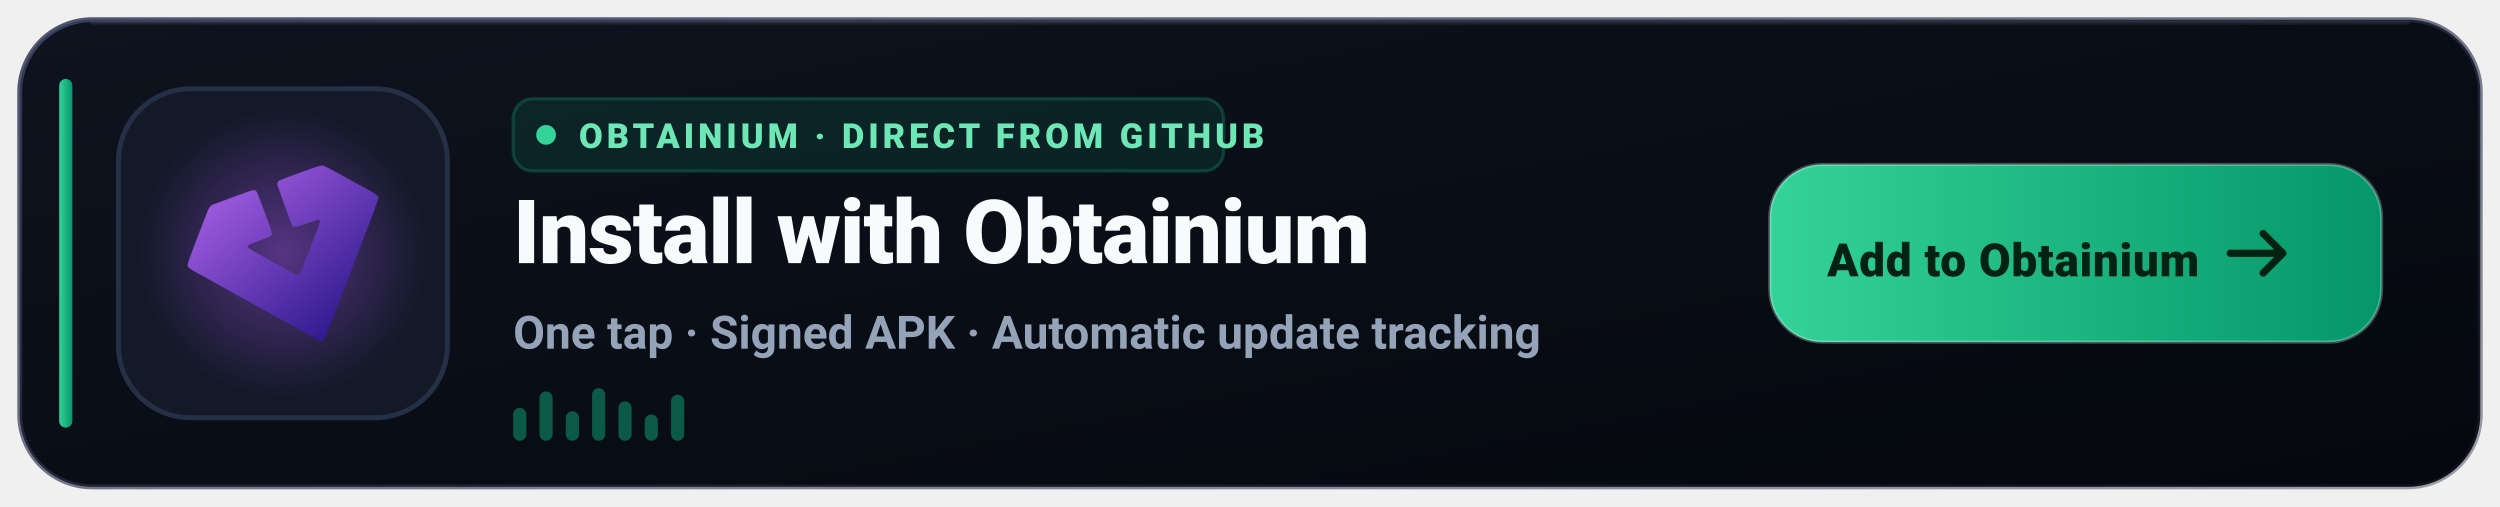
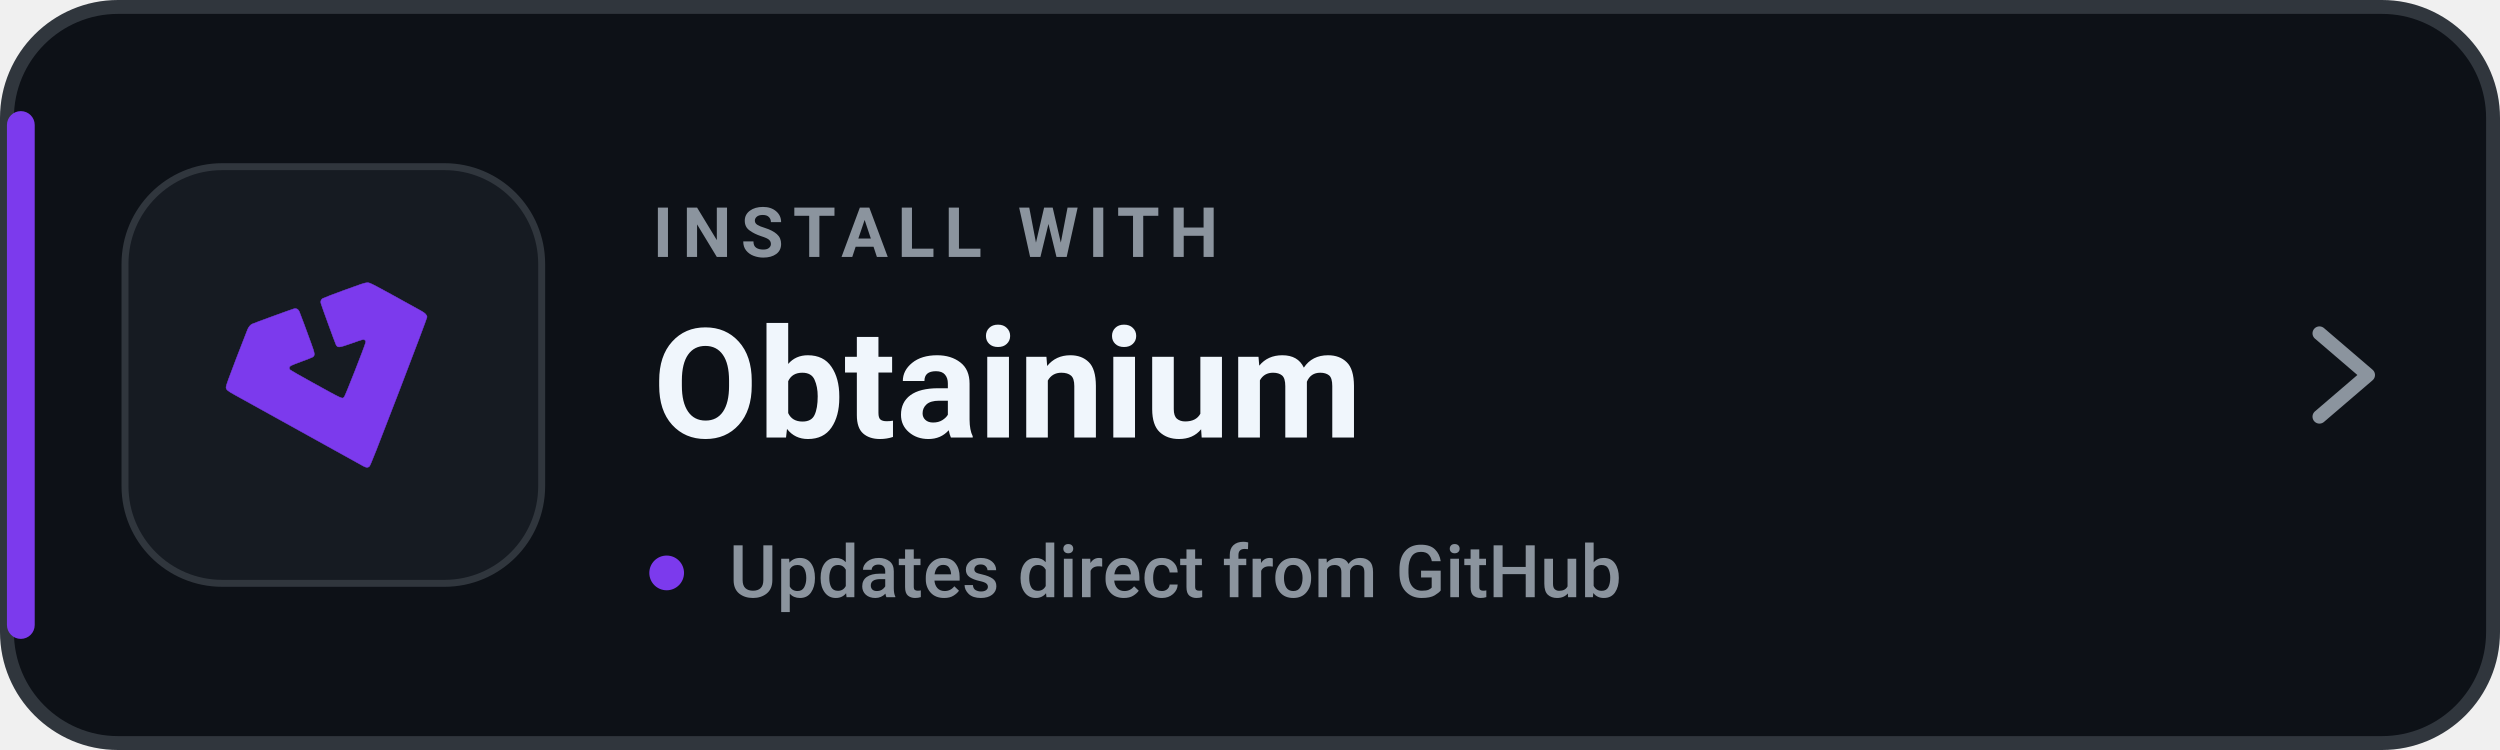
- <svg xmlns="http://www.w3.org/2000/svg" width="760" height="154" viewBox="0 0 760 154" role="img" aria-label="Install Levyra with Obtainium">
-   <defs>
-     <linearGradient id="ob-bg" x1="0" y1="0" x2="1" y2="1">
-       <stop offset="0%" stop-color="#0E131F" />
-       <stop offset="60%" stop-color="#080C14" />
-       <stop offset="100%" stop-color="#05080E" />
-     </linearGradient>
-     <linearGradient id="ob-border" x1="0" y1="0" x2="1" y2="1">
-       <stop offset="0%" stop-color="#3B4261" stop-opacity="0.9" />
-       <stop offset="100%" stop-color="#1E2235" stop-opacity="0.4" />
-     </linearGradient>
-     <linearGradient id="ob-accent" x1="0" y1="0" x2="1" y2="0">
-       <stop offset="0%" stop-color="#34D399" />
-       <stop offset="100%" stop-color="#059669" />
-     </linearGradient>
-     <radialGradient id="ob-glow" cx="50%" cy="50%" r="50%">
-       <stop offset="0%" stop-color="#A855F7" stop-opacity="0.45" />
-       <stop offset="100%" stop-color="#A855F7" stop-opacity="0" />
-     </radialGradient>
-     <linearGradient id="ob-mark" x1="76.787" y1="113.404" x2="110.685" y2="152.48" gradientUnits="userSpaceOnUse">
-       <stop offset="0" stop-color="#9B58DC" />
-       <stop offset="1" stop-color="#321C92" />
-     </linearGradient>
-   </defs>
-   <rect x="6" y="6" width="748" height="142" rx="22" fill="url(#ob-bg)" stroke="url(#ob-border)" stroke-width="1.5" />
-   <path d="M28 7h704" stroke="#FFFFFF" stroke-opacity="0.08" stroke-linecap="round" />
-   <rect x="18" y="24" width="4" height="106" rx="2" fill="url(#ob-accent)" />
-   <rect x="36" y="27" width="100" height="100" rx="22" fill="#131927" stroke="#253046" stroke-width="1.5" />
-   <circle cx="86" cy="77" r="44" fill="url(#ob-glow)" />
-   <g transform="translate(17.15 4.68)">
-     <g transform="translate(-30.39437,-54.68043)">
-       <path fill="url(#ob-mark)" stroke="url(#ob-mark)" stroke-width="0.139" d="m 109.881,153.226 c -0.731,-0.388 -5.007,-2.757 -25.032,-13.871 -5.573,-3.093 -10.938,-6.067 -11.923,-6.609 -2.237,-1.232 -2.581,-1.535 -2.581,-2.275 0,-0.388 0.893,-2.872 2.986,-8.307 1.642,-4.264 3.094,-8.001 3.227,-8.304 0.302,-0.69 0.79,-1.276 1.266,-1.522 0.446,-0.23 11.581,-4.297 12.148,-4.436 0.614,-0.151 1.143,0.14 1.455,0.799 0.15,0.316 0.772,1.949 1.383,3.629 0.611,1.679 1.52,4.163 2.021,5.518 1.147,3.106 1.19,3.546 0.391,4.018 -0.212,0.125 -1.589,0.665 -3.06,1.201 -1.471,0.535 -2.875,1.09 -3.12,1.232 -0.564,0.328 -0.649,0.835 -0.208,1.243 0.175,0.162 3.004,1.776 6.287,3.586 9.175,5.06 8.666,4.831 9.278,4.171 0.3,-0.324 5.781,-14.266 6.096,-15.505 0.134,-0.529 0.12,-0.603 -0.167,-0.835 -0.392,-0.317 -0.335,-0.331 -3.938,0.943 -3.569,1.262 -3.909,1.289 -4.387,0.345 -0.251,-0.496 -4.096,-11.055 -4.334,-11.904 -0.154,-0.549 0.034,-1.072 0.497,-1.375 0.192,-0.126 2.99,-1.199 6.217,-2.385 4.789,-1.76 6.008,-2.158 6.631,-2.168 0.804,-0.013 0.909,0.042 15.645,8.196 1.021,0.565 1.566,1.16 1.566,1.709 0,0.218 -3.654,9.91 -8.12,21.538 -6.298,16.399 -8.199,21.211 -8.474,21.453 -0.468,0.412 -0.851,0.394 -1.748,-0.082 z" />
+ <svg xmlns="http://www.w3.org/2000/svg" width="360" height="108" viewBox="0 0 360 108" role="img" aria-label="Install Levyra with Obtainium">
+   <rect x="1" y="1" width="358" height="106" rx="16" fill="#0D1117" stroke="#30363D" stroke-width="2" />
+   <rect x="1" y="16" width="4" height="76" rx="2" fill="#7C3AED" />
+   <rect x="18" y="24" width="60" height="60" rx="14" fill="#161B22" stroke="#30363D" />
+   <g transform="translate(4 15.5) scale(.5)">
+     <g transform="translate(17.15 4.68)">
+       <g transform="translate(-30.39437,-54.68043)">
+         <path fill="#7C3AED" stroke="#7C3AED" stroke-width="0.139" d="m 109.881,153.226 c -0.731,-0.388 -5.007,-2.757 -25.032,-13.871 -5.573,-3.093 -10.938,-6.067 -11.923,-6.609 -2.237,-1.232 -2.581,-1.535 -2.581,-2.275 0,-0.388 0.893,-2.872 2.986,-8.307 1.642,-4.264 3.094,-8.001 3.227,-8.304 0.302,-0.69 0.79,-1.276 1.266,-1.522 0.446,-0.23 11.581,-4.297 12.148,-4.436 0.614,-0.151 1.143,0.14 1.455,0.799 0.15,0.316 0.772,1.949 1.383,3.629 0.611,1.679 1.52,4.163 2.021,5.518 1.147,3.106 1.19,3.546 0.391,4.018 -0.212,0.125 -1.589,0.665 -3.06,1.201 -1.471,0.535 -2.875,1.09 -3.12,1.232 -0.564,0.328 -0.649,0.835 -0.208,1.243 0.175,0.162 3.004,1.776 6.287,3.586 9.175,5.06 8.666,4.831 9.278,4.171 0.3,-0.324 5.781,-14.266 6.096,-15.505 0.134,-0.529 0.12,-0.603 -0.167,-0.835 -0.392,-0.317 -0.335,-0.331 -3.938,0.943 -3.569,1.262 -3.909,1.289 -4.387,0.345 -0.251,-0.496 -4.096,-11.055 -4.334,-11.904 -0.154,-0.549 0.034,-1.072 0.497,-1.375 0.192,-0.126 2.99,-1.199 6.217,-2.385 4.789,-1.76 6.008,-2.158 6.631,-2.168 0.804,-0.013 0.909,0.042 15.645,8.196 1.021,0.565 1.566,1.16 1.566,1.709 0,0.218 -3.654,9.91 -8.12,21.538 -6.298,16.399 -8.199,21.211 -8.474,21.453 -0.468,0.412 -0.851,0.394 -1.748,-0.082 z" />
+       </g>
    </g>
  </g>
-   <g transform="translate(156 30)">
-     <rect width="216" height="22" rx="6" fill="#10B981" fill-opacity="0.12" stroke="#10B981" stroke-opacity="0.25" />
-     <circle cx="10" cy="11" r="3" fill="#34D399" />
-     <text x="20" y="15" fill="#6EE7B7" font-family="-apple-system,BlinkMacSystemFont,'Segoe UI',Roboto,Helvetica,sans-serif" font-size="10.5" font-weight="800" letter-spacing="1.2">OBTAINIUM · DIRECT FROM GITHUB</text>
-   </g>
-   <text x="156" y="80" fill="#F8FAFC" font-family="-apple-system,BlinkMacSystemFont,'Segoe UI',Roboto,Helvetica,sans-serif" font-size="27" font-weight="800" letter-spacing="-0.3">Install with Obtainium</text>
-   <text x="156" y="106" fill="#94A3B8" font-family="-apple-system,BlinkMacSystemFont,'Segoe UI',Roboto,Helvetica,sans-serif" font-size="14" font-weight="600">One tap · Signed APK · Automatic update tracking</text>
-   <g transform="translate(156 118)" fill="#10B981" fill-opacity="0.45">
-     <rect x="0" y="6" width="4" height="10" rx="2" />
-     <rect x="8" y="1" width="4" height="15" rx="2" />
-     <rect x="16" y="7" width="4" height="9" rx="2" />
-     <rect x="24" y="0" width="4" height="16" rx="2" />
-     <rect x="32" y="4" width="4" height="12" rx="2" />
-     <rect x="40" y="8" width="4" height="8" rx="2" />
-     <rect x="48" y="2" width="4" height="14" rx="2" />
-   </g>
-   <g transform="translate(538 50)">
-     <rect width="186" height="54" rx="16" fill="url(#ob-accent)" />
-     <rect width="186" height="54" rx="16" fill="none" stroke="#FFFFFF" stroke-opacity="0.25" />
-     <text x="74" y="34" text-anchor="middle" fill="#022213" font-family="-apple-system,BlinkMacSystemFont,'Segoe UI',Roboto,Helvetica,sans-serif" font-size="14" font-weight="900" letter-spacing="0.2">Add to Obtainium</text>
-     <path d="M156 27h-16M150 21l6 6-6 6" fill="none" stroke="#022213" stroke-width="2.2" stroke-linecap="round" stroke-linejoin="round" />
-   </g>
+   <text x="94" y="37" fill="#8B949E" font-family="-apple-system,BlinkMacSystemFont,'Segoe UI',Roboto,Helvetica,Arial,sans-serif" font-size="10" font-weight="700" letter-spacing="1.35">INSTALL WITH</text>
+   <text x="94" y="63" fill="#F0F6FC" font-family="-apple-system,BlinkMacSystemFont,'Segoe UI',Roboto,Helvetica,Arial,sans-serif" font-size="22" font-weight="700">Obtainium</text>
+   <circle cx="96" cy="82.5" r="2.5" fill="#7C3AED" />
+   <text x="105" y="86" fill="#8B949E" font-family="-apple-system,BlinkMacSystemFont,'Segoe UI',Roboto,Helvetica,Arial,sans-serif" font-size="10.5" font-weight="500">Updates direct from GitHub</text>
+   <path d="M334 48l7 6-7 6" fill="none" stroke="#8B949E" stroke-width="2" stroke-linecap="round" stroke-linejoin="round" />
</svg>
